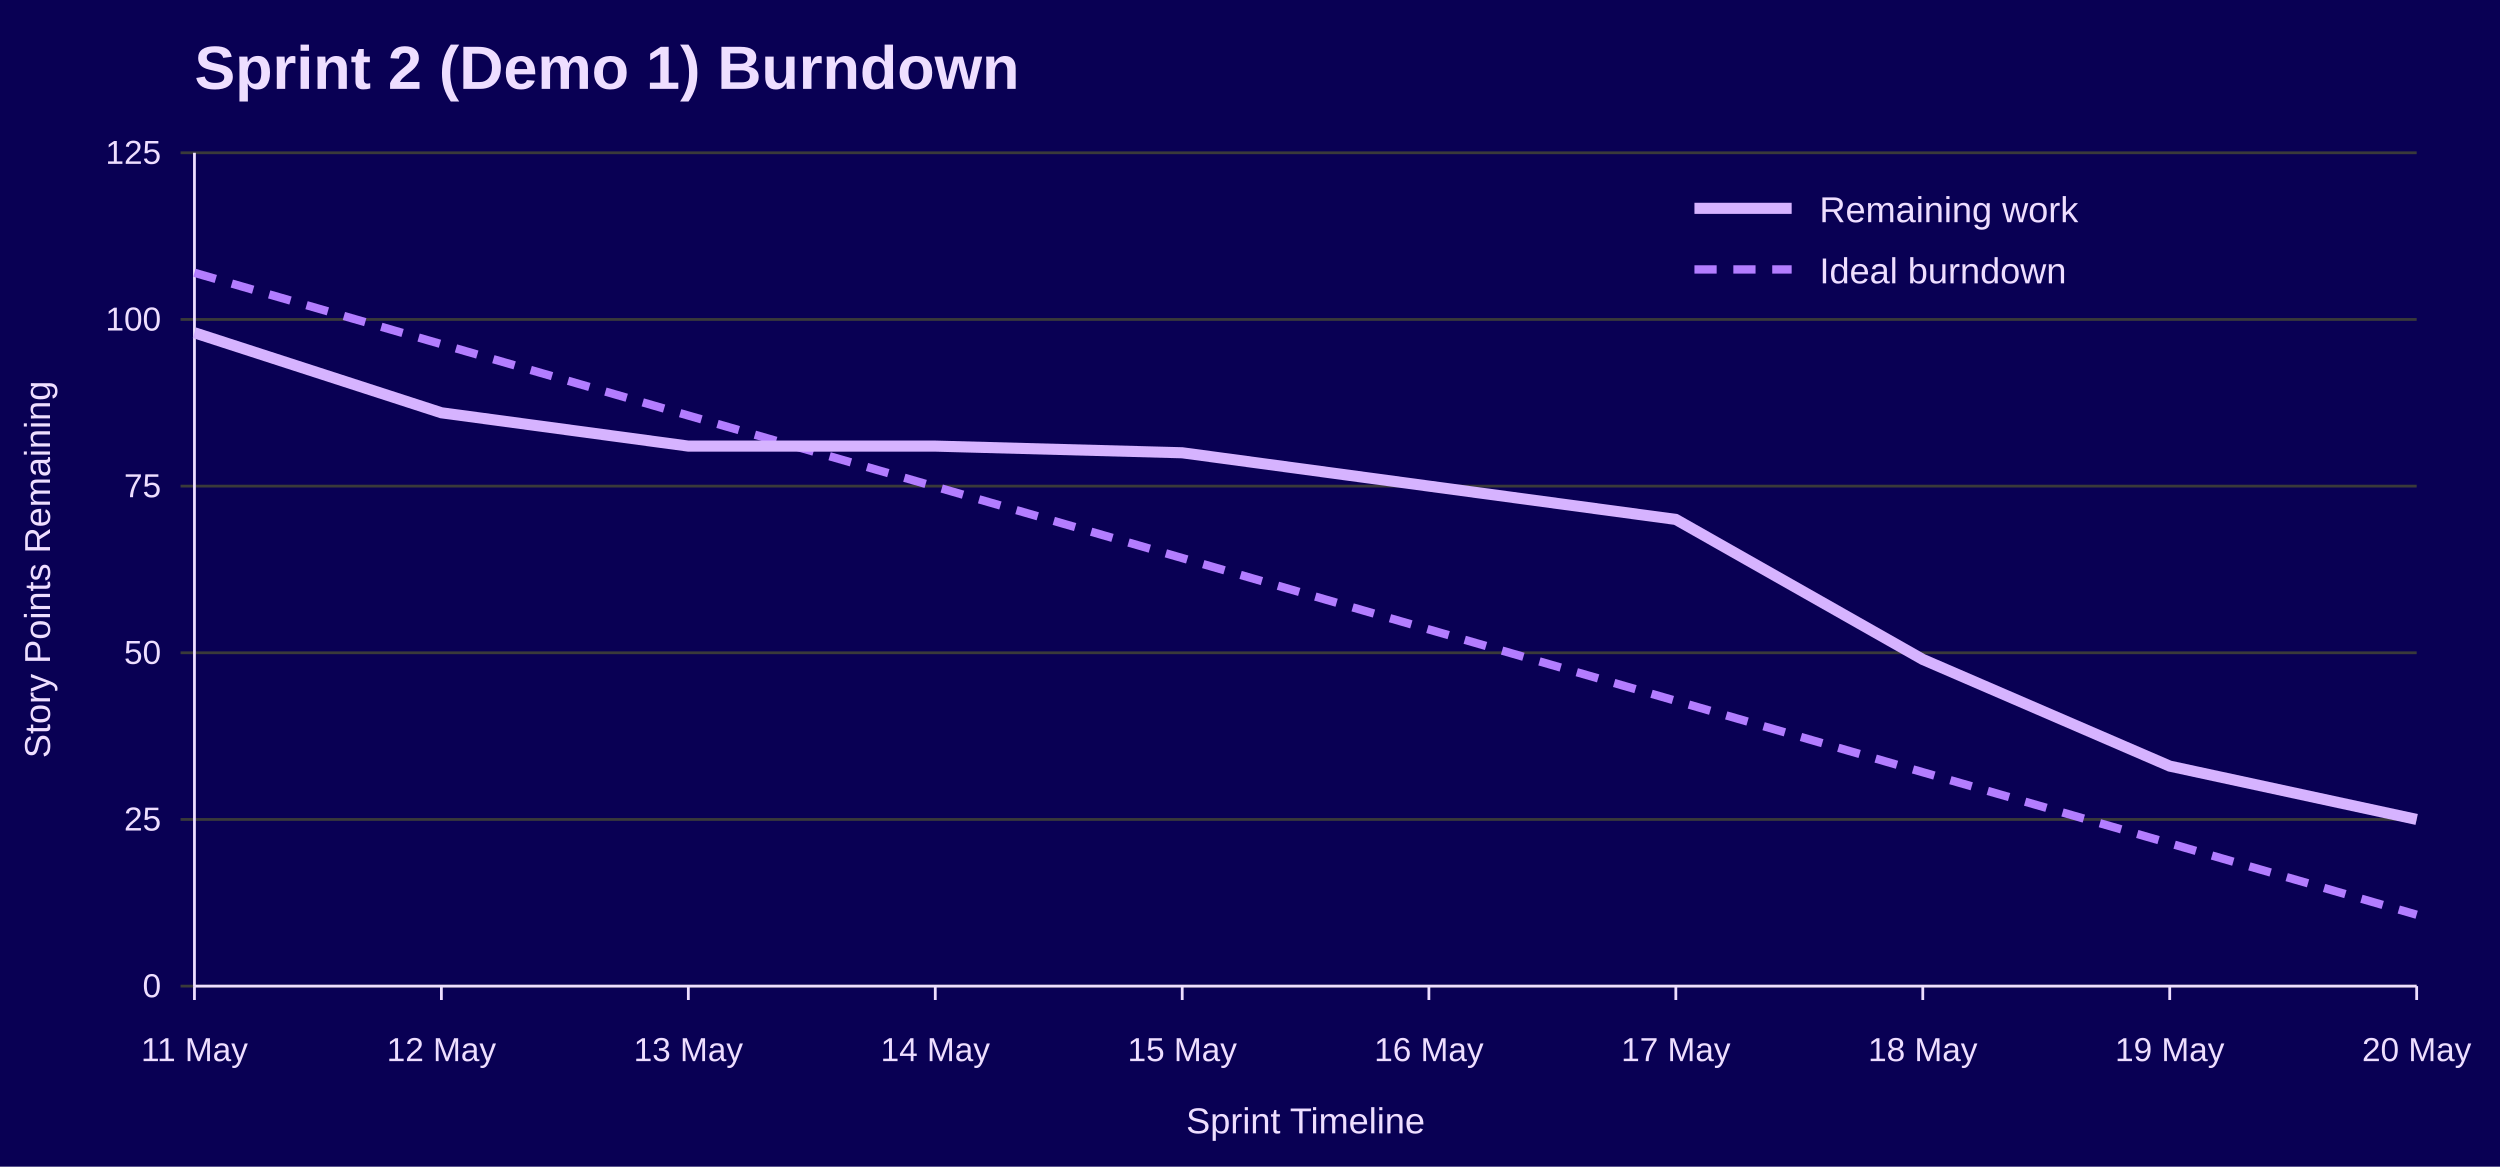
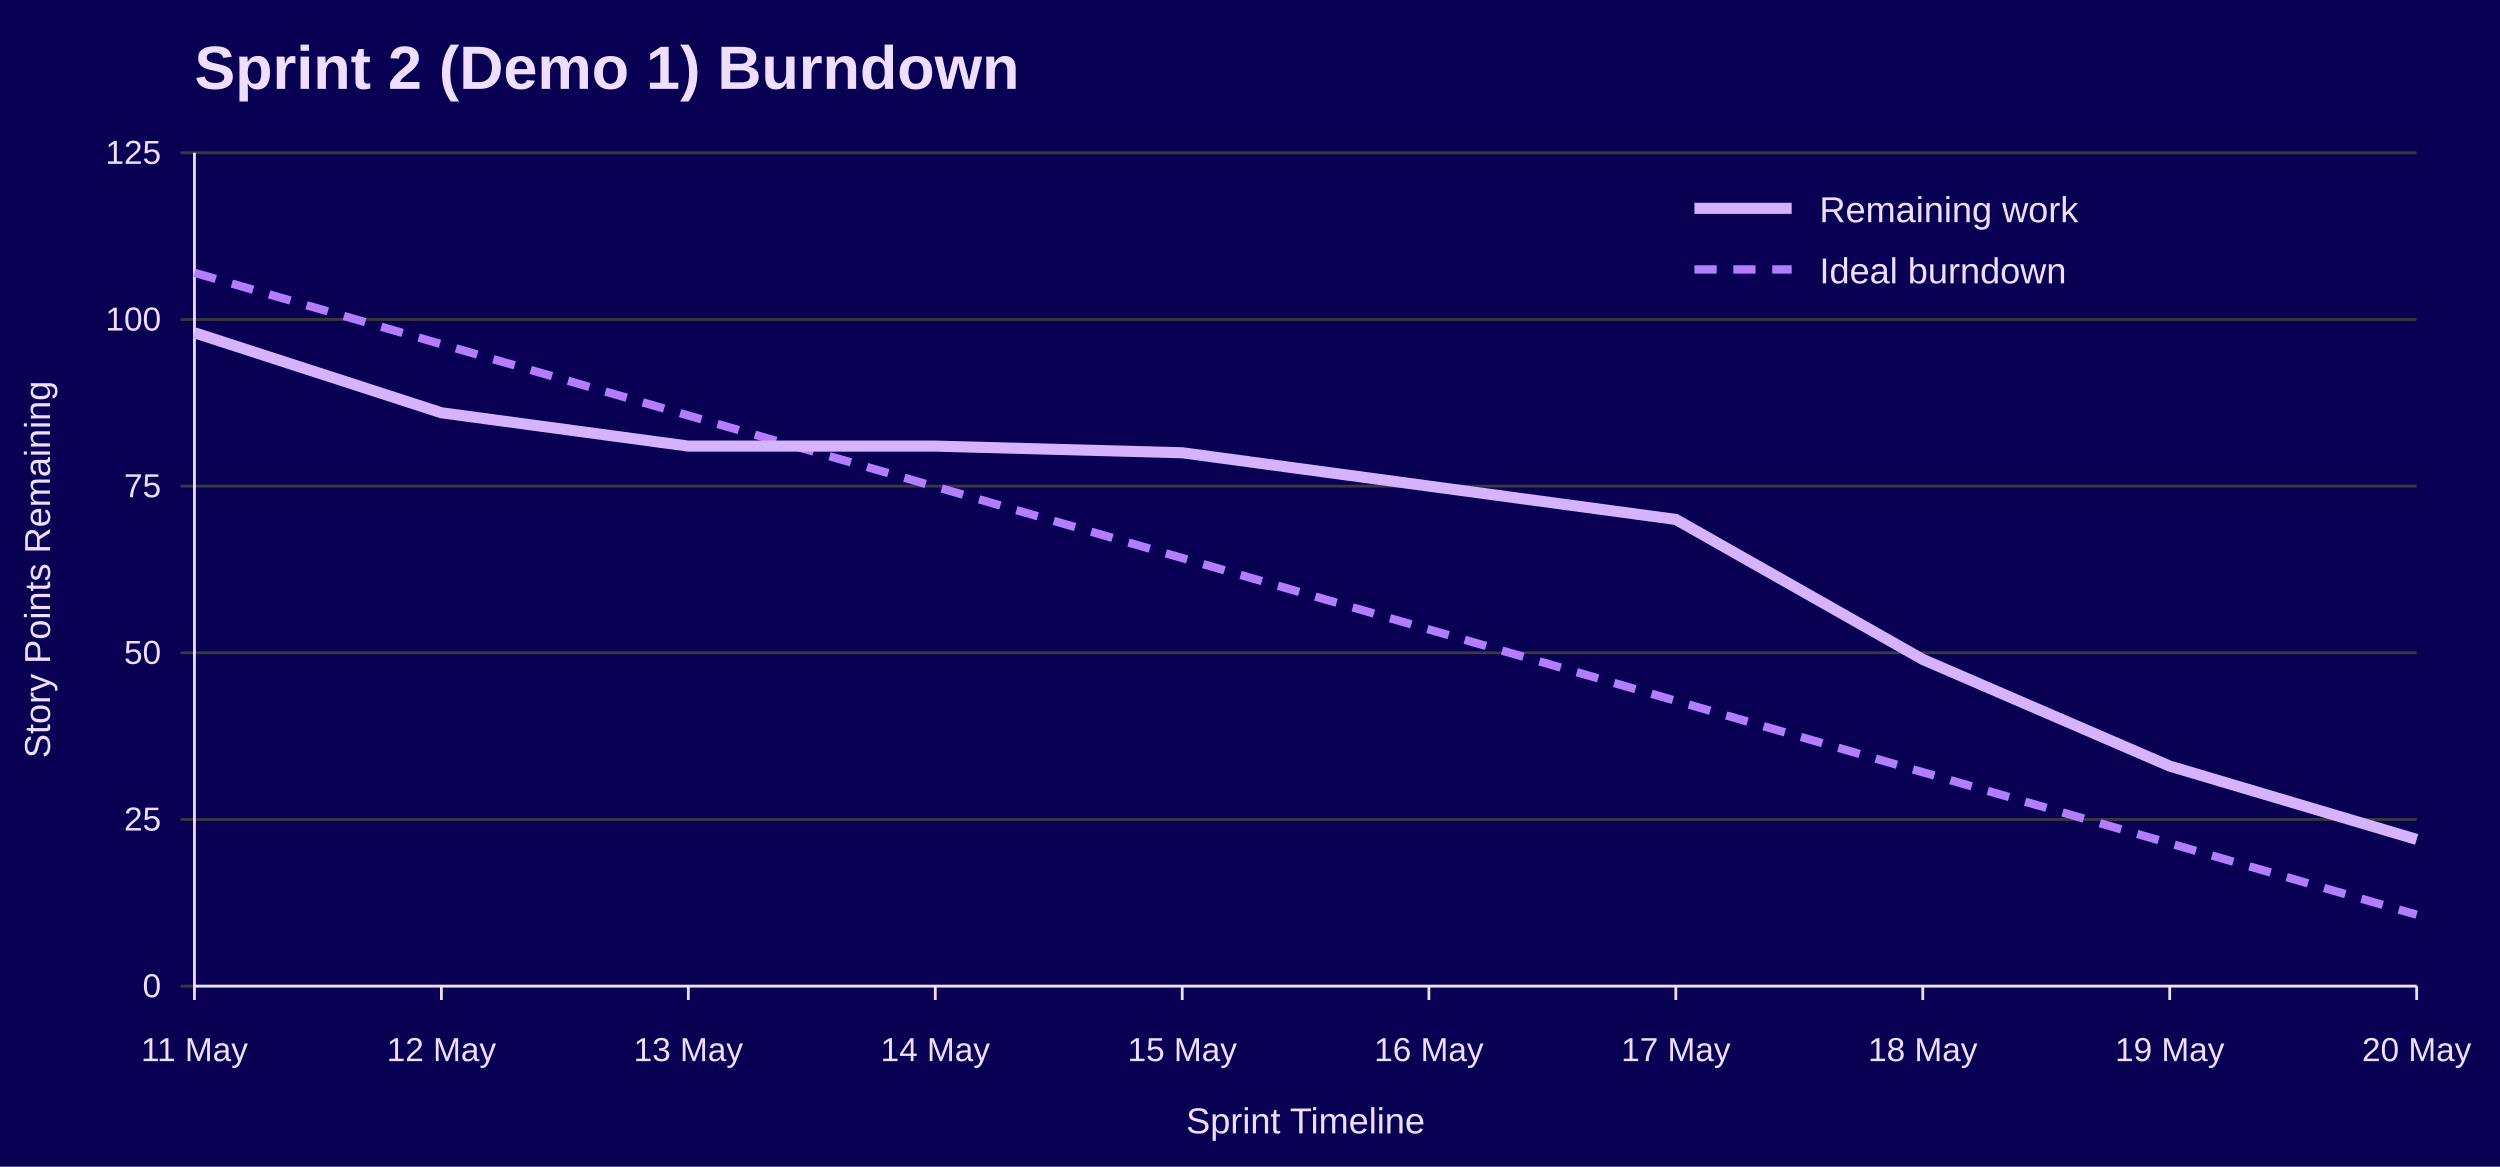
<svg xmlns="http://www.w3.org/2000/svg" width="900" height="420" viewBox="0 0 900 420" role="img" aria-labelledby="title desc">
  <rect width="100%" height="100%" fill="#090054" />
  <text x="70" y="32" font-family="Jost, Arial, Helvetica, sans-serif" font-size="22" font-weight="700" fill="#EEDEFF">Sprint 2 (Demo 1) Burndown</text>
  <line x1="65" y1="355.0" x2="870" y2="355.0" stroke="#3A3A3A" />
  <text x="58" y="359.0" font-family="Overpass, Arial, Helvetica, sans-serif" font-size="12" text-anchor="end" fill="#EEDEFF">0</text>
  <line x1="65" y1="295.0" x2="870" y2="295.0" stroke="#3A3A3A" />
  <text x="58" y="299.0" font-family="Overpass, Arial, Helvetica, sans-serif" font-size="12" text-anchor="end" fill="#EEDEFF">25</text>
  <line x1="65" y1="235.0" x2="870" y2="235.0" stroke="#3A3A3A" />
  <text x="58" y="239.0" font-family="Overpass, Arial, Helvetica, sans-serif" font-size="12" text-anchor="end" fill="#EEDEFF">50</text>
  <line x1="65" y1="175.0" x2="870" y2="175.0" stroke="#3A3A3A" />
  <text x="58" y="179.0" font-family="Overpass, Arial, Helvetica, sans-serif" font-size="12" text-anchor="end" fill="#EEDEFF">75</text>
  <line x1="65" y1="115.0" x2="870" y2="115.0" stroke="#3A3A3A" />
  <text x="58" y="119.0" font-family="Overpass, Arial, Helvetica, sans-serif" font-size="12" text-anchor="end" fill="#EEDEFF">100</text>
  <line x1="65" y1="55.0" x2="870" y2="55.0" stroke="#3A3A3A" />
  <text x="58" y="59.0" font-family="Overpass, Arial, Helvetica, sans-serif" font-size="12" text-anchor="end" fill="#EEDEFF">125</text>
  <line x1="70.0" y1="355" x2="70.0" y2="360" stroke="#EEDEFF" />
  <text x="70.0" y="382" font-family="Overpass, Arial, Helvetica, sans-serif" font-size="12" text-anchor="middle" fill="#EEDEFF">11 May</text>
  <line x1="158.9" y1="355" x2="158.9" y2="360" stroke="#EEDEFF" />
  <text x="158.9" y="382" font-family="Overpass, Arial, Helvetica, sans-serif" font-size="12" text-anchor="middle" fill="#EEDEFF">12 May</text>
  <line x1="247.8" y1="355" x2="247.8" y2="360" stroke="#EEDEFF" />
  <text x="247.8" y="382" font-family="Overpass, Arial, Helvetica, sans-serif" font-size="12" text-anchor="middle" fill="#EEDEFF">13 May</text>
  <line x1="336.7" y1="355" x2="336.7" y2="360" stroke="#EEDEFF" />
  <text x="336.7" y="382" font-family="Overpass, Arial, Helvetica, sans-serif" font-size="12" text-anchor="middle" fill="#EEDEFF">14 May</text>
  <line x1="425.6" y1="355" x2="425.6" y2="360" stroke="#EEDEFF" />
  <text x="425.6" y="382" font-family="Overpass, Arial, Helvetica, sans-serif" font-size="12" text-anchor="middle" fill="#EEDEFF">15 May</text>
  <line x1="514.4" y1="355" x2="514.4" y2="360" stroke="#EEDEFF" />
  <text x="514.4" y="382" font-family="Overpass, Arial, Helvetica, sans-serif" font-size="12" text-anchor="middle" fill="#EEDEFF">16 May</text>
  <line x1="603.3" y1="355" x2="603.3" y2="360" stroke="#EEDEFF" />
  <text x="603.3" y="382" font-family="Overpass, Arial, Helvetica, sans-serif" font-size="12" text-anchor="middle" fill="#EEDEFF">17 May</text>
  <line x1="692.2" y1="355" x2="692.2" y2="360" stroke="#EEDEFF" />
  <text x="692.2" y="382" font-family="Overpass, Arial, Helvetica, sans-serif" font-size="12" text-anchor="middle" fill="#EEDEFF">18 May</text>
  <line x1="781.1" y1="355" x2="781.1" y2="360" stroke="#EEDEFF" />
  <text x="781.1" y="382" font-family="Overpass, Arial, Helvetica, sans-serif" font-size="12" text-anchor="middle" fill="#EEDEFF">19 May</text>
  <line x1="870.0" y1="355" x2="870.0" y2="360" stroke="#EEDEFF" />
  <text x="870.0" y="382" font-family="Overpass, Arial, Helvetica, sans-serif" font-size="12" text-anchor="middle" fill="#EEDEFF">20 May</text>
  <line x1="70" y1="55" x2="70" y2="355" stroke="#EEDEFF" />
  <line x1="70" y1="355" x2="870" y2="355" stroke="#EEDEFF" />
  <text x="18" y="205.0" font-family="Overpass, Arial, Helvetica, sans-serif" font-size="13" text-anchor="middle" transform="rotate(-90 18 205.0)" fill="#EEDEFF">Story Points Remaining</text>
  <text x="470.0" y="408" font-family="Overpass, Arial, Helvetica, sans-serif" font-size="13" text-anchor="middle" fill="#EEDEFF">Sprint Timeline</text>
  <polyline points="70.0,98.2 158.9,123.9 247.8,149.6 336.7,175.2 425.6,200.9 514.4,226.6 603.3,252.3 692.2,278.0 781.1,303.6 870.0,329.3" fill="none" stroke="#B37DFF" stroke-width="3" stroke-dasharray="8 6" />
-   <polyline points="70.0,119.8 158.9,148.6 247.8,160.6 336.7,160.6 425.6,163.0 514.4,175.0 603.3,187.0 692.2,237.4 781.1,275.8 870.0,295.0" fill="none" stroke="#D6B3FF" stroke-width="4" />
+   <polyline points="70.0,119.8 158.9,148.6 247.8,160.6 336.7,160.6 425.6,163.0 514.4,175.0 603.3,187.0 692.2,237.4 781.1,275.8 870.0,302.2" fill="none" stroke="#D6B3FF" stroke-width="4" />
  <line x1="610" y1="75" x2="645" y2="75" stroke="#D6B3FF" stroke-width="4" />
  <text x="655" y="80" font-family="Overpass, Arial, Helvetica, sans-serif" font-size="13" fill="#EEDEFF">Remaining work</text>
  <line x1="610" y1="97" x2="645" y2="97" stroke="#B37DFF" stroke-width="3" stroke-dasharray="8 6" />
  <text x="655" y="102" font-family="Overpass, Arial, Helvetica, sans-serif" font-size="13" fill="#EEDEFF">Ideal burndown</text>
</svg>
